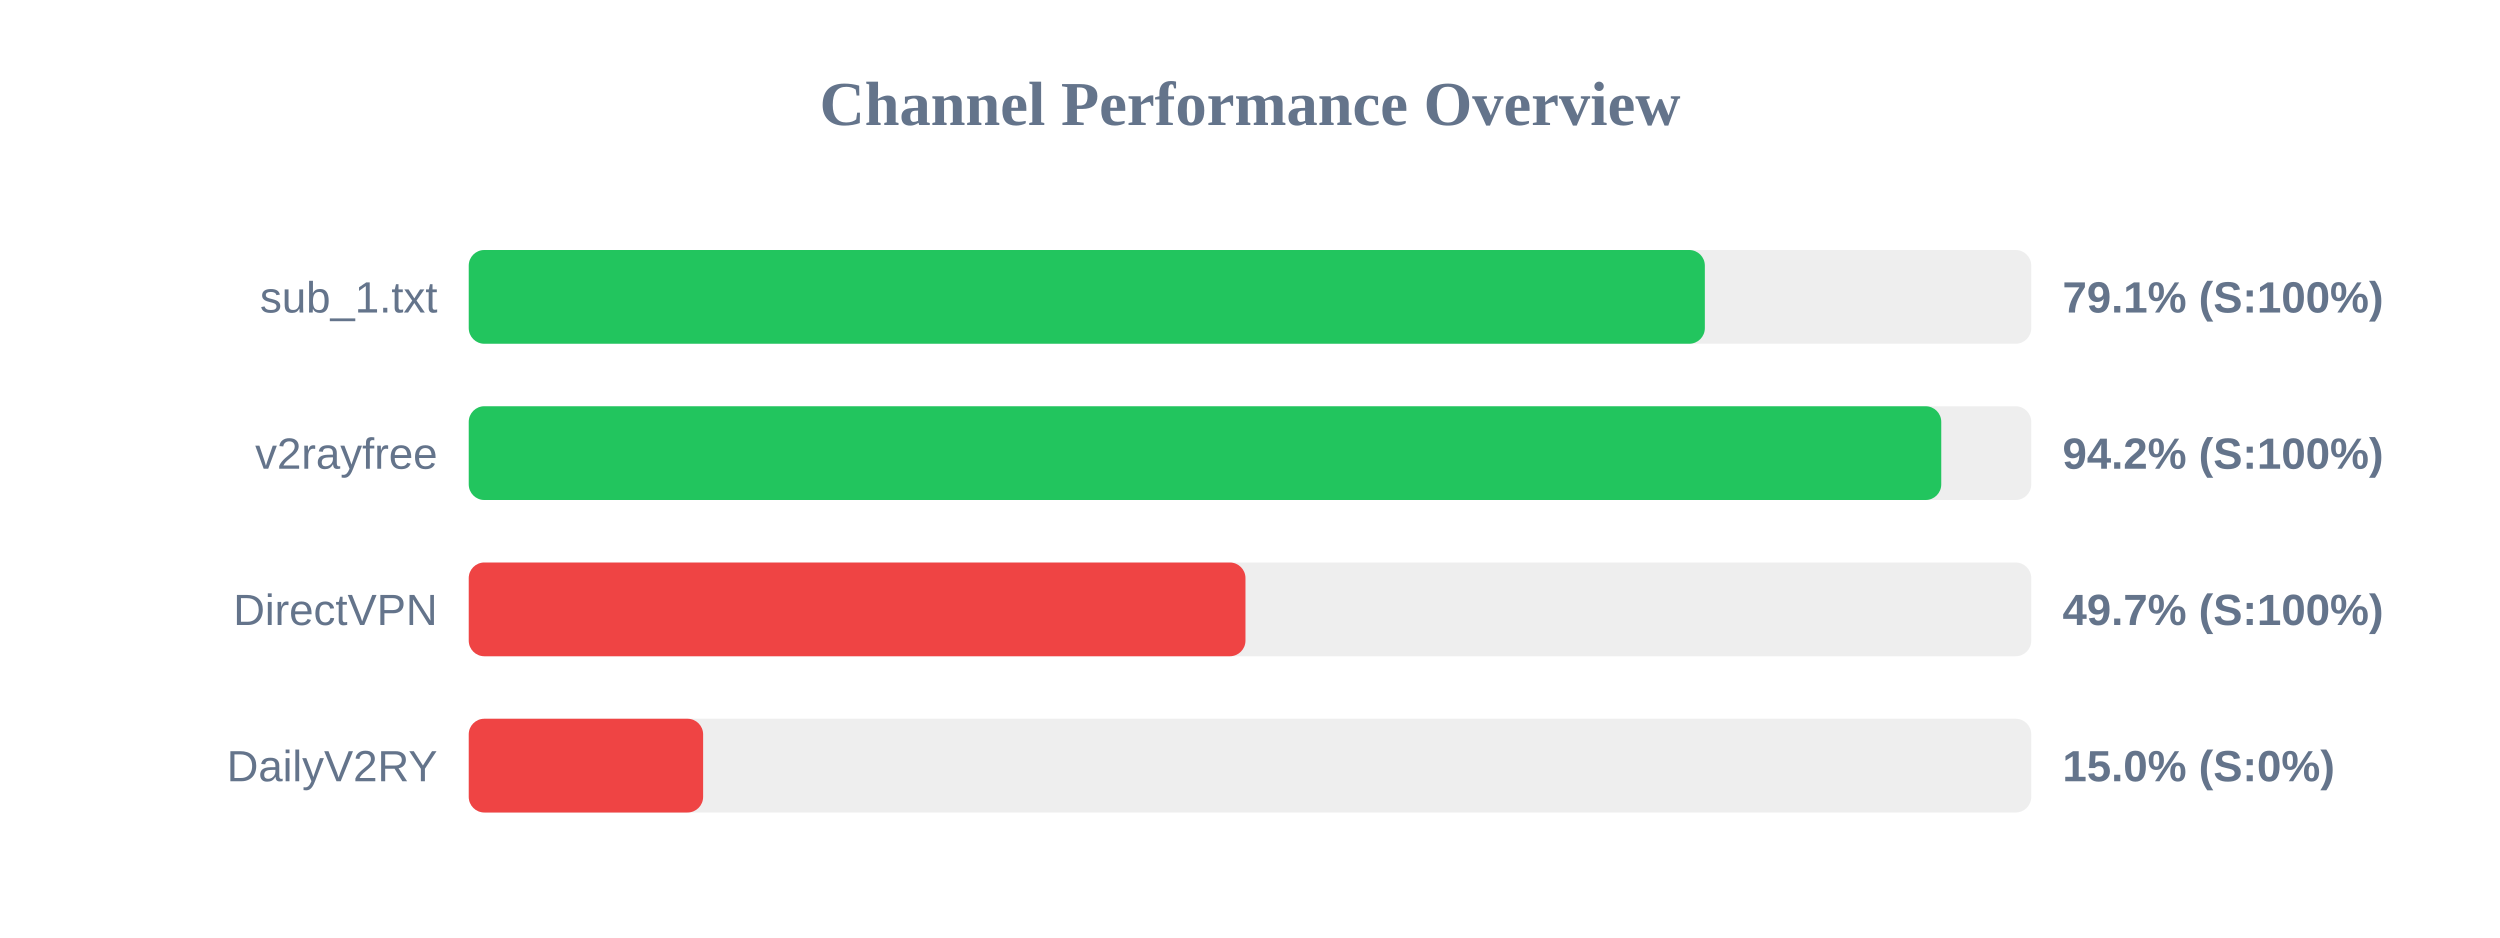
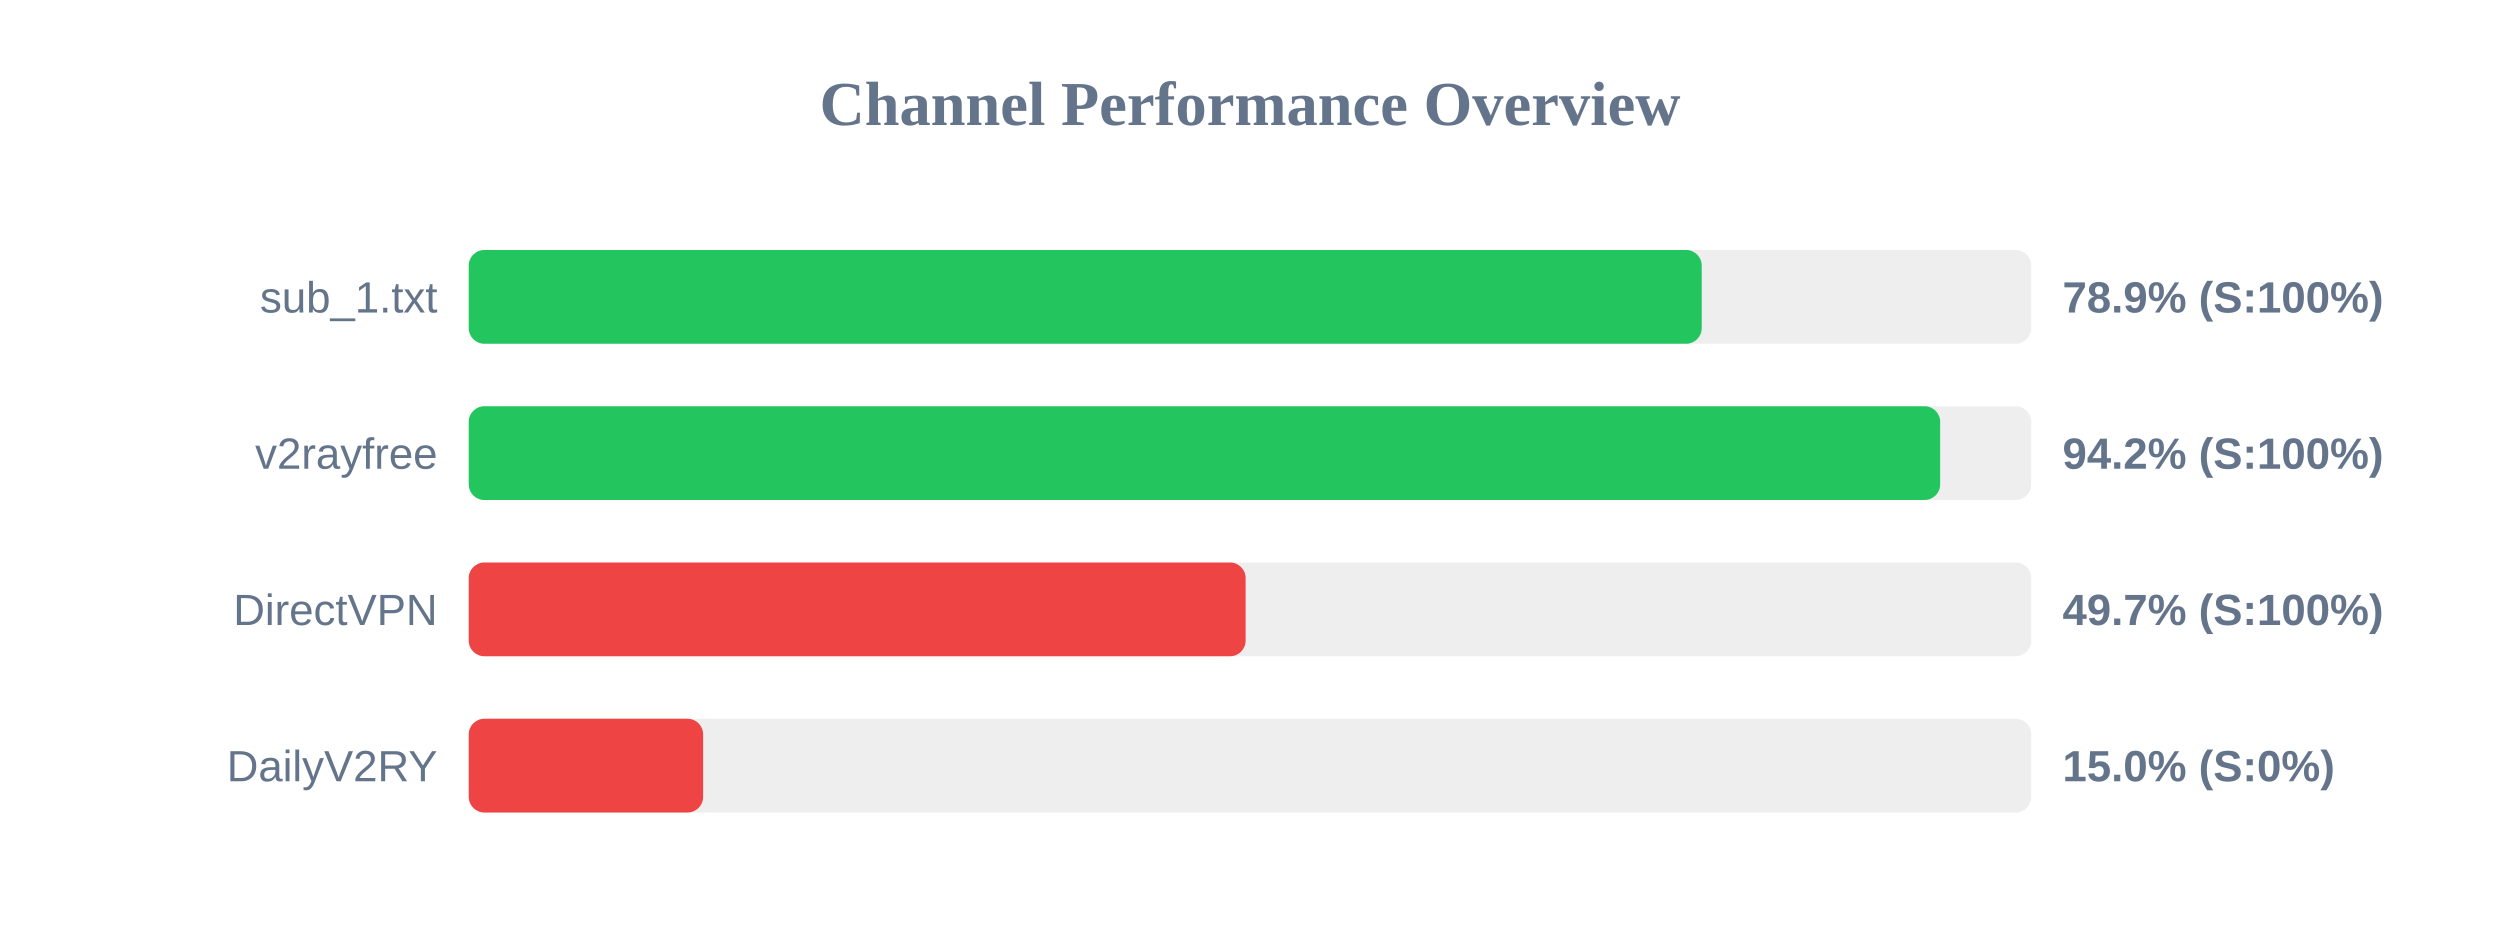
<svg xmlns="http://www.w3.org/2000/svg" width="800" height="300" version="1.1">
  <style>
        .row { font: 14px Arial; fill: #64748b; }
        .score { font: bold 14px Arial; fill: #64748b; }
    </style>
  <text x="400" y="40" text-anchor="middle" font-size="20px" font-weight="bold" fill="#64748b">Channel Performance Overview</text>
  <rect x="150" y="80" width="500" height="30" fill="#eee" rx="5" />
-   <rect x="150" y="80" width="395.55" height="30" fill="#22c55e" rx="5" />
+   <rect x="150" y="80" width="394.55" height="30" fill="#22c55e" rx="5" />
  <text x="140" y="100" text-anchor="end" class="row">sub_1.txt</text>
-   <text x="660" y="100" text-anchor="start" class="score">79.1% (S:100%)</text>
+   <text x="660" y="100" text-anchor="start" class="score">78.9% (S:100%)</text>
  <rect x="150" y="130" width="500" height="30" fill="#eee" rx="5" />
-   <rect x="150" y="130" width="471.2" height="30" fill="#22c55e" rx="5" />
+   <rect x="150" y="130" width="470.85" height="30" fill="#22c55e" rx="5" />
  <text x="140" y="150" text-anchor="end" class="row">v2rayfree</text>
  <text x="660" y="150" text-anchor="start" class="score">94.2% (S:100%)</text>
  <rect x="150" y="180" width="500" height="30" fill="#eee" rx="5" />
-   <rect x="150" y="180" width="248.55" height="30" fill="#ef4444" rx="5" />
+   <rect x="150" y="180" width="248.6" height="30" fill="#ef4444" rx="5" />
  <text x="140" y="200" text-anchor="end" class="row">DirectVPN</text>
  <text x="660" y="200" text-anchor="start" class="score">49.7% (S:100%)</text>
  <rect x="150" y="230" width="500" height="30" fill="#eee" rx="5" />
  <rect x="150" y="230" width="75.0" height="30" fill="#ef4444" rx="5" />
  <text x="140" y="250" text-anchor="end" class="row">DailyV2RY</text>
  <text x="660" y="250" text-anchor="start" class="score">15.0% (S:0%)</text>
</svg>
